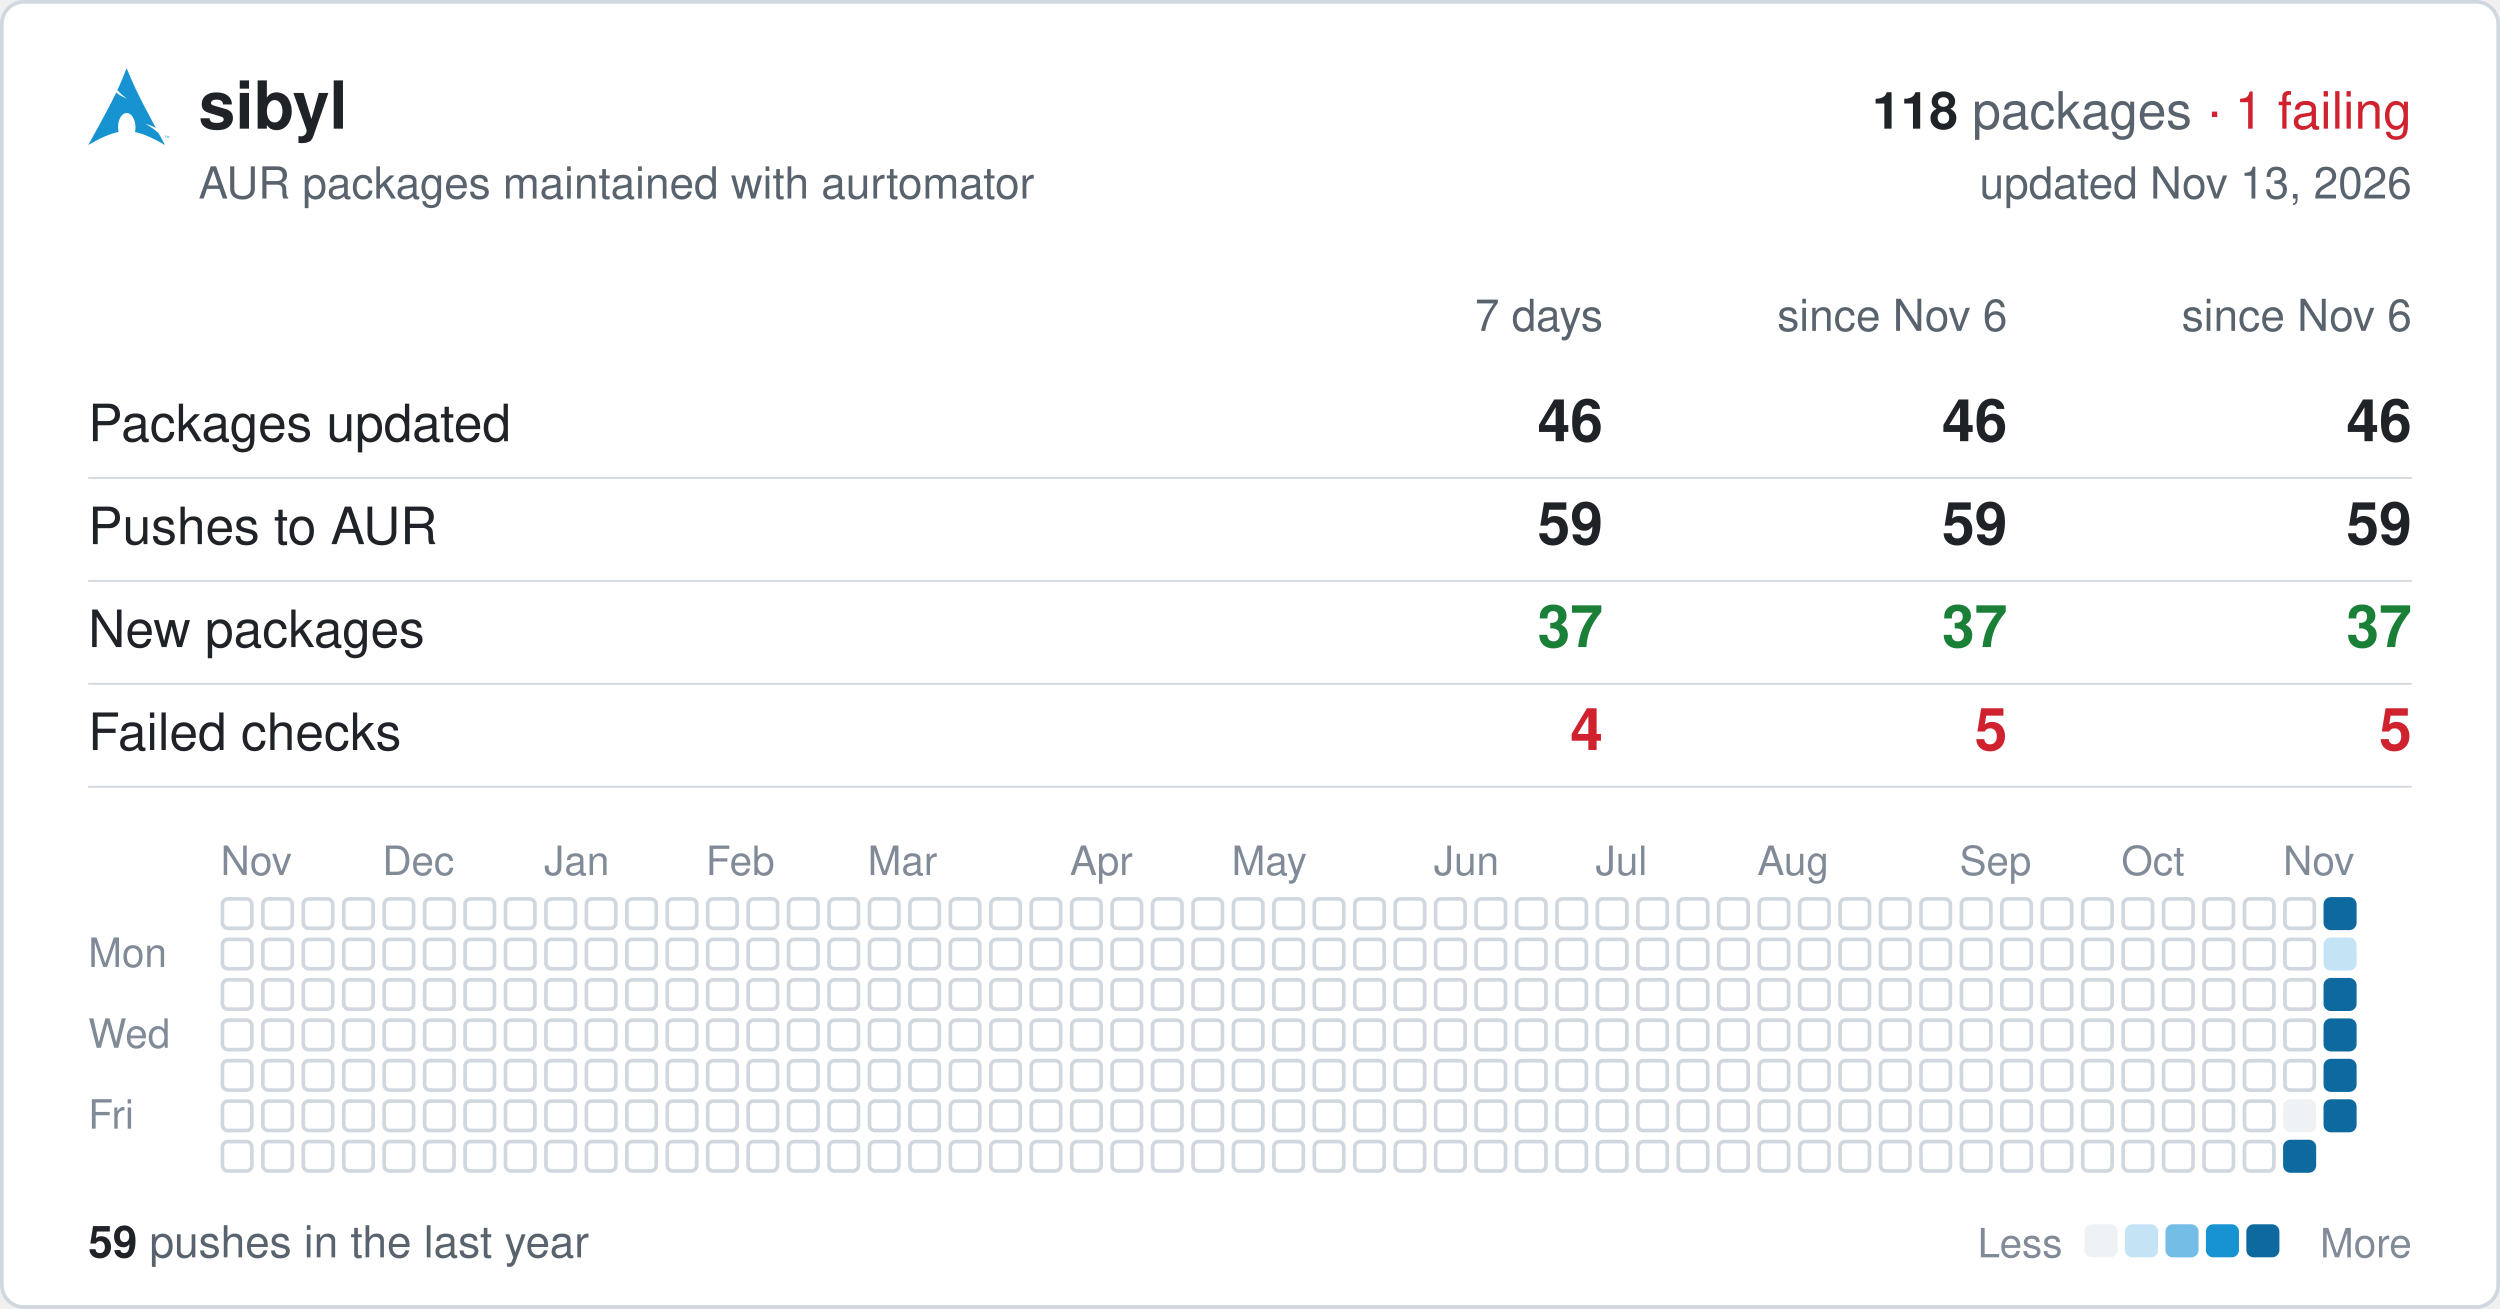
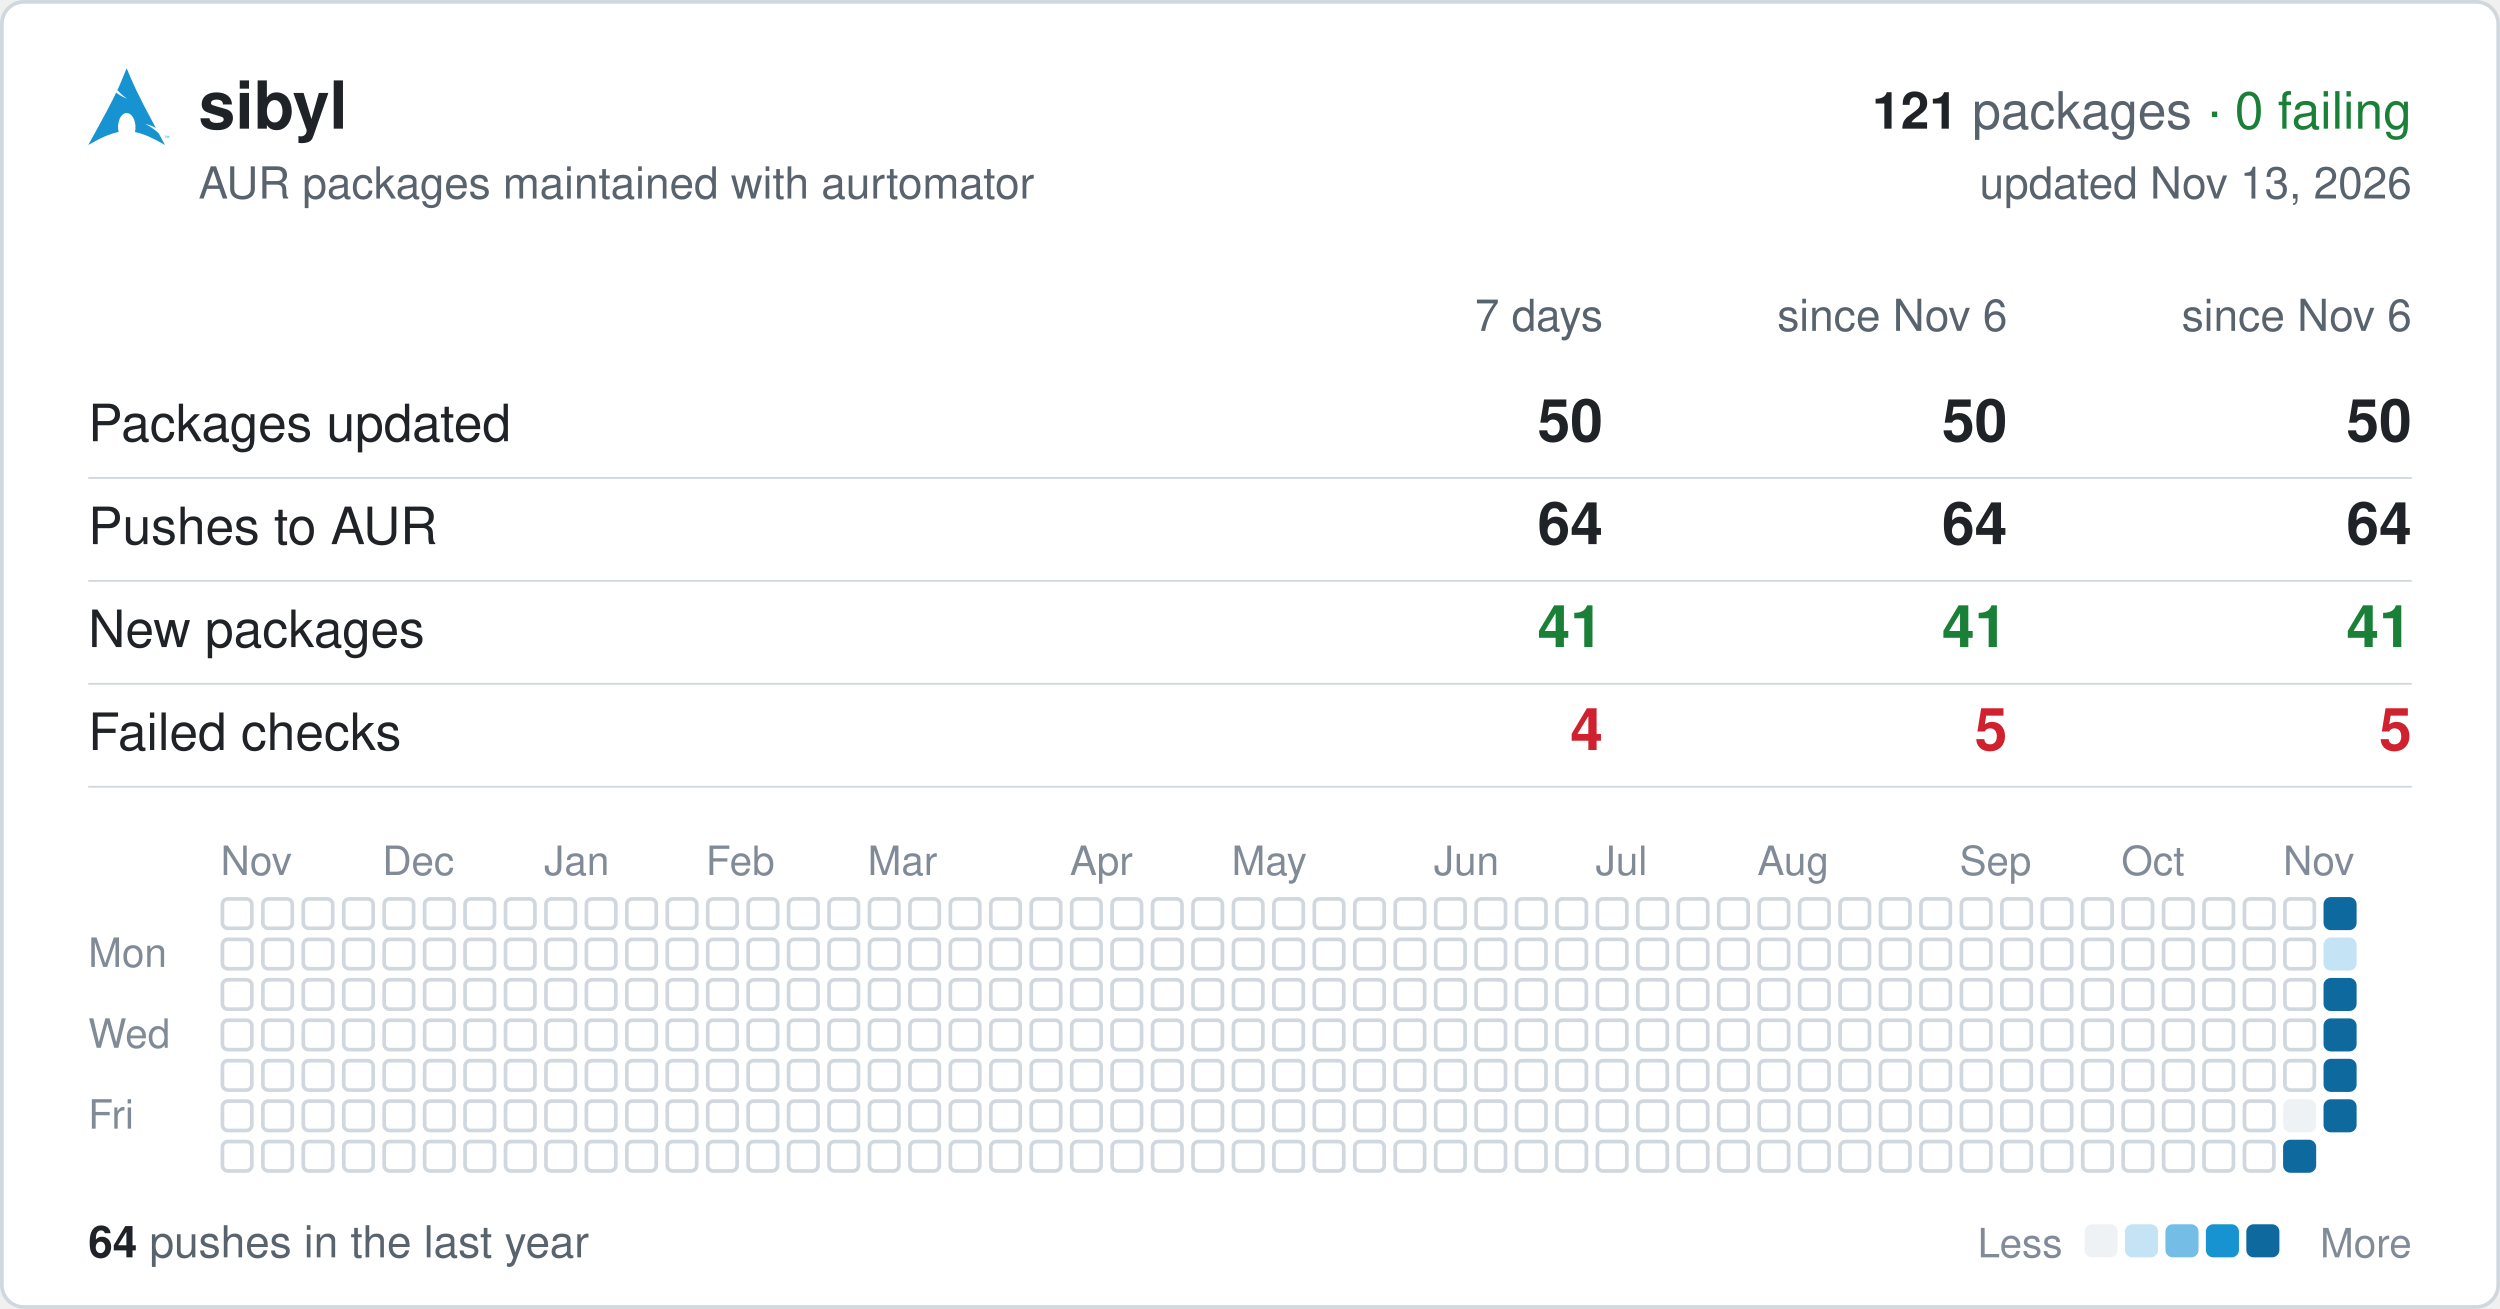
<svg xmlns="http://www.w3.org/2000/svg" width="680" height="356" viewBox="0 0 680 356" font-family="-apple-system,BlinkMacSystemFont,'Segoe UI',Helvetica,Arial,sans-serif">
  <rect x="0.5" y="0.5" width="679" height="355" rx="6" fill="#ffffff" stroke="#d0d7de" />
  <svg x="24" y="18" width="22" height="22" viewBox="0 0 24 24">
    <path fill="#1793d1" d="M11.39.605C10.376 3.092 9.764 4.72 8.635 7.132c.693.734 1.543 1.589 2.923 2.554-1.484-.61-2.496-1.224-3.252-1.86C6.86 10.842 4.596 15.138 0 23.395c3.612-2.085 6.412-3.37 9.021-3.862a6.61 6.61 0 01-.171-1.547l.003-.115c.058-2.315 1.261-4.095 2.687-3.973 1.426.12 2.534 2.096 2.478 4.409a6.52 6.52 0 01-.146 1.243c2.58.505 5.352 1.787 8.914 3.844-.702-1.293-1.33-2.459-1.929-3.57-.943-.73-1.926-1.682-3.933-2.713 1.38.359 2.367.772 3.137 1.234-6.09-11.334-6.582-12.84-8.67-17.74zM22.898 21.36v-.623h-.234v-.084h.562v.084h-.234v.623h.331v-.707h.142l.167.5.034.107a2.26 2.26 0 01.038-.114l.17-.493H24v.707h-.091v-.593l-.206.593h-.084l-.205-.602v.602h-.091" />
  </svg>
  <text x="54" y="35" font-size="18" font-weight="600" fill="#1f2328">sibyl</text>
  <text x="656" y="35" font-size="14" text-anchor="end" fill="#59636e">
-     <tspan font-weight="600" fill="#1f2328">118</tspan> packages <tspan fill="#cf222e">· 1 failing</tspan>
+     <tspan font-weight="600" fill="#1f2328">121</tspan> packages <tspan fill="#1a7f37">· 0 failing</tspan>
  </text>
  <text x="54" y="54" font-size="12" fill="#59636e">AUR packages maintained with aurtomator</text>
  <text x="656" y="54" font-size="12" text-anchor="end" fill="#59636e">updated Nov 13, 2026</text>
  <text x="436" y="90" font-size="12" text-anchor="end" fill="#59636e">7 days</text>
  <text x="546" y="90" font-size="12" text-anchor="end" fill="#59636e">since Nov 6</text>
  <text x="656" y="90" font-size="12" text-anchor="end" fill="#59636e">since Nov 6</text>
  <text x="24" y="120" font-size="14" fill="#1f2328">Packages updated</text>
-   <text x="436" y="120" font-size="16" font-weight="600" text-anchor="end" fill="#1f2328">46</text>
-   <text x="546" y="120" font-size="16" font-weight="600" text-anchor="end" fill="#1f2328">46</text>
-   <text x="656" y="120" font-size="16" font-weight="600" text-anchor="end" fill="#1f2328">46</text>
+   <text x="436" y="120" font-size="16" font-weight="600" text-anchor="end" fill="#1f2328">50</text>
+   <text x="546" y="120" font-size="16" font-weight="600" text-anchor="end" fill="#1f2328">50</text>
+   <text x="656" y="120" font-size="16" font-weight="600" text-anchor="end" fill="#1f2328">50</text>
  <line x1="24" x2="656" y1="130" y2="130" stroke="#d0d7de" stroke-width="0.5" />
  <text x="24" y="148" font-size="14" fill="#1f2328">Pushes to AUR</text>
-   <text x="436" y="148" font-size="16" font-weight="600" text-anchor="end" fill="#1f2328">59</text>
-   <text x="546" y="148" font-size="16" font-weight="600" text-anchor="end" fill="#1f2328">59</text>
-   <text x="656" y="148" font-size="16" font-weight="600" text-anchor="end" fill="#1f2328">59</text>
+   <text x="436" y="148" font-size="16" font-weight="600" text-anchor="end" fill="#1f2328">64</text>
+   <text x="546" y="148" font-size="16" font-weight="600" text-anchor="end" fill="#1f2328">64</text>
+   <text x="656" y="148" font-size="16" font-weight="600" text-anchor="end" fill="#1f2328">64</text>
  <line x1="24" x2="656" y1="158" y2="158" stroke="#d0d7de" stroke-width="0.5" />
  <text x="24" y="176" font-size="14" fill="#1f2328">New packages</text>
-   <text x="436" y="176" font-size="16" font-weight="600" text-anchor="end" fill="#1a7f37">37</text>
-   <text x="546" y="176" font-size="16" font-weight="600" text-anchor="end" fill="#1a7f37">37</text>
-   <text x="656" y="176" font-size="16" font-weight="600" text-anchor="end" fill="#1a7f37">37</text>
+   <text x="436" y="176" font-size="16" font-weight="600" text-anchor="end" fill="#1a7f37">41</text>
+   <text x="546" y="176" font-size="16" font-weight="600" text-anchor="end" fill="#1a7f37">41</text>
+   <text x="656" y="176" font-size="16" font-weight="600" text-anchor="end" fill="#1a7f37">41</text>
  <line x1="24" x2="656" y1="186" y2="186" stroke="#d0d7de" stroke-width="0.5" />
  <text x="24" y="204" font-size="14" fill="#1f2328">Failed checks</text>
  <text x="436" y="204" font-size="16" font-weight="600" text-anchor="end" fill="#cf222e">4</text>
  <text x="546" y="204" font-size="16" font-weight="600" text-anchor="end" fill="#cf222e">5</text>
  <text x="656" y="204" font-size="16" font-weight="600" text-anchor="end" fill="#cf222e">5</text>
  <line x1="24" x2="656" y1="214" y2="214" stroke="#d0d7de" stroke-width="0.5" />
  <text x="60" y="238" font-size="11" fill="#818b98">Nov</text>
  <text x="104" y="238" font-size="11" fill="#818b98">Dec</text>
  <text x="148" y="238" font-size="11" fill="#818b98">Jan</text>
  <text x="192" y="238" font-size="11" fill="#818b98">Feb</text>
  <text x="236" y="238" font-size="11" fill="#818b98">Mar</text>
  <text x="291" y="238" font-size="11" fill="#818b98">Apr</text>
  <text x="335" y="238" font-size="11" fill="#818b98">May</text>
  <text x="390" y="238" font-size="11" fill="#818b98">Jun</text>
  <text x="434" y="238" font-size="11" fill="#818b98">Jul</text>
  <text x="478" y="238" font-size="11" fill="#818b98">Aug</text>
  <text x="533" y="238" font-size="11" fill="#818b98">Sep</text>
  <text x="577" y="238" font-size="11" fill="#818b98">Oct</text>
  <text x="621" y="238" font-size="11" fill="#818b98">Nov</text>
  <text x="24" y="263" font-size="11" fill="#818b98">Mon</text>
  <text x="24" y="285" font-size="11" fill="#818b98">Wed</text>
  <text x="24" y="307" font-size="11" fill="#818b98">Fri</text>
  <g fill="none" stroke="#d0d7de">
    <rect x="60.5" y="244.5" width="8" height="8" rx="1.5" />
    <rect x="60.5" y="255.5" width="8" height="8" rx="1.5" />
    <rect x="60.5" y="266.5" width="8" height="8" rx="1.5" />
    <rect x="60.5" y="277.5" width="8" height="8" rx="1.5" />
    <rect x="60.5" y="288.5" width="8" height="8" rx="1.5" />
    <rect x="60.5" y="299.5" width="8" height="8" rx="1.5" />
    <rect x="60.5" y="310.5" width="8" height="8" rx="1.5" />
    <rect x="71.5" y="244.5" width="8" height="8" rx="1.5" />
    <rect x="71.5" y="255.5" width="8" height="8" rx="1.5" />
    <rect x="71.5" y="266.5" width="8" height="8" rx="1.5" />
    <rect x="71.5" y="277.5" width="8" height="8" rx="1.5" />
    <rect x="71.5" y="288.5" width="8" height="8" rx="1.5" />
    <rect x="71.5" y="299.5" width="8" height="8" rx="1.5" />
    <rect x="71.5" y="310.5" width="8" height="8" rx="1.5" />
    <rect x="82.5" y="244.5" width="8" height="8" rx="1.5" />
    <rect x="82.5" y="255.5" width="8" height="8" rx="1.5" />
    <rect x="82.5" y="266.5" width="8" height="8" rx="1.5" />
    <rect x="82.5" y="277.5" width="8" height="8" rx="1.5" />
    <rect x="82.5" y="288.5" width="8" height="8" rx="1.5" />
    <rect x="82.5" y="299.5" width="8" height="8" rx="1.5" />
    <rect x="82.5" y="310.5" width="8" height="8" rx="1.5" />
    <rect x="93.5" y="244.5" width="8" height="8" rx="1.5" />
    <rect x="93.5" y="255.5" width="8" height="8" rx="1.5" />
    <rect x="93.5" y="266.5" width="8" height="8" rx="1.5" />
    <rect x="93.5" y="277.5" width="8" height="8" rx="1.5" />
    <rect x="93.5" y="288.5" width="8" height="8" rx="1.5" />
    <rect x="93.5" y="299.5" width="8" height="8" rx="1.5" />
    <rect x="93.5" y="310.5" width="8" height="8" rx="1.5" />
    <rect x="104.5" y="244.5" width="8" height="8" rx="1.5" />
    <rect x="104.5" y="255.5" width="8" height="8" rx="1.5" />
    <rect x="104.5" y="266.5" width="8" height="8" rx="1.5" />
    <rect x="104.5" y="277.5" width="8" height="8" rx="1.5" />
    <rect x="104.5" y="288.5" width="8" height="8" rx="1.5" />
    <rect x="104.5" y="299.5" width="8" height="8" rx="1.5" />
    <rect x="104.5" y="310.5" width="8" height="8" rx="1.5" />
    <rect x="115.5" y="244.5" width="8" height="8" rx="1.5" />
    <rect x="115.5" y="255.5" width="8" height="8" rx="1.5" />
    <rect x="115.5" y="266.5" width="8" height="8" rx="1.5" />
    <rect x="115.5" y="277.5" width="8" height="8" rx="1.5" />
    <rect x="115.5" y="288.5" width="8" height="8" rx="1.5" />
    <rect x="115.5" y="299.5" width="8" height="8" rx="1.5" />
    <rect x="115.5" y="310.5" width="8" height="8" rx="1.5" />
    <rect x="126.5" y="244.5" width="8" height="8" rx="1.5" />
    <rect x="126.5" y="255.5" width="8" height="8" rx="1.5" />
    <rect x="126.5" y="266.5" width="8" height="8" rx="1.5" />
    <rect x="126.5" y="277.5" width="8" height="8" rx="1.5" />
    <rect x="126.5" y="288.5" width="8" height="8" rx="1.5" />
    <rect x="126.5" y="299.5" width="8" height="8" rx="1.5" />
    <rect x="126.5" y="310.5" width="8" height="8" rx="1.5" />
    <rect x="137.5" y="244.5" width="8" height="8" rx="1.5" />
    <rect x="137.5" y="255.5" width="8" height="8" rx="1.5" />
    <rect x="137.5" y="266.5" width="8" height="8" rx="1.5" />
    <rect x="137.5" y="277.5" width="8" height="8" rx="1.5" />
    <rect x="137.5" y="288.5" width="8" height="8" rx="1.5" />
    <rect x="137.5" y="299.5" width="8" height="8" rx="1.5" />
    <rect x="137.5" y="310.5" width="8" height="8" rx="1.5" />
    <rect x="148.5" y="244.5" width="8" height="8" rx="1.5" />
    <rect x="148.5" y="255.5" width="8" height="8" rx="1.5" />
    <rect x="148.5" y="266.5" width="8" height="8" rx="1.5" />
    <rect x="148.5" y="277.5" width="8" height="8" rx="1.5" />
    <rect x="148.5" y="288.5" width="8" height="8" rx="1.5" />
    <rect x="148.5" y="299.5" width="8" height="8" rx="1.5" />
    <rect x="148.5" y="310.5" width="8" height="8" rx="1.5" />
    <rect x="159.5" y="244.5" width="8" height="8" rx="1.5" />
    <rect x="159.5" y="255.5" width="8" height="8" rx="1.5" />
    <rect x="159.5" y="266.5" width="8" height="8" rx="1.5" />
    <rect x="159.5" y="277.5" width="8" height="8" rx="1.5" />
    <rect x="159.5" y="288.5" width="8" height="8" rx="1.5" />
    <rect x="159.5" y="299.5" width="8" height="8" rx="1.5" />
    <rect x="159.5" y="310.5" width="8" height="8" rx="1.5" />
    <rect x="170.5" y="244.5" width="8" height="8" rx="1.5" />
    <rect x="170.5" y="255.5" width="8" height="8" rx="1.5" />
    <rect x="170.5" y="266.5" width="8" height="8" rx="1.5" />
    <rect x="170.5" y="277.5" width="8" height="8" rx="1.5" />
    <rect x="170.5" y="288.5" width="8" height="8" rx="1.5" />
    <rect x="170.5" y="299.5" width="8" height="8" rx="1.5" />
    <rect x="170.5" y="310.5" width="8" height="8" rx="1.5" />
    <rect x="181.5" y="244.5" width="8" height="8" rx="1.5" />
    <rect x="181.5" y="255.5" width="8" height="8" rx="1.5" />
    <rect x="181.5" y="266.5" width="8" height="8" rx="1.5" />
    <rect x="181.5" y="277.5" width="8" height="8" rx="1.5" />
    <rect x="181.5" y="288.5" width="8" height="8" rx="1.5" />
    <rect x="181.5" y="299.5" width="8" height="8" rx="1.5" />
    <rect x="181.5" y="310.5" width="8" height="8" rx="1.5" />
    <rect x="192.5" y="244.5" width="8" height="8" rx="1.5" />
    <rect x="192.5" y="255.5" width="8" height="8" rx="1.5" />
    <rect x="192.5" y="266.5" width="8" height="8" rx="1.5" />
    <rect x="192.5" y="277.5" width="8" height="8" rx="1.5" />
    <rect x="192.5" y="288.5" width="8" height="8" rx="1.5" />
    <rect x="192.5" y="299.5" width="8" height="8" rx="1.5" />
    <rect x="192.5" y="310.5" width="8" height="8" rx="1.5" />
    <rect x="203.5" y="244.5" width="8" height="8" rx="1.5" />
    <rect x="203.5" y="255.5" width="8" height="8" rx="1.5" />
    <rect x="203.5" y="266.5" width="8" height="8" rx="1.5" />
    <rect x="203.5" y="277.5" width="8" height="8" rx="1.5" />
    <rect x="203.5" y="288.5" width="8" height="8" rx="1.5" />
    <rect x="203.5" y="299.5" width="8" height="8" rx="1.5" />
    <rect x="203.5" y="310.5" width="8" height="8" rx="1.5" />
    <rect x="214.5" y="244.5" width="8" height="8" rx="1.5" />
    <rect x="214.5" y="255.5" width="8" height="8" rx="1.5" />
    <rect x="214.5" y="266.5" width="8" height="8" rx="1.5" />
    <rect x="214.5" y="277.5" width="8" height="8" rx="1.5" />
    <rect x="214.5" y="288.5" width="8" height="8" rx="1.5" />
    <rect x="214.5" y="299.5" width="8" height="8" rx="1.5" />
    <rect x="214.5" y="310.5" width="8" height="8" rx="1.5" />
    <rect x="225.5" y="244.5" width="8" height="8" rx="1.5" />
    <rect x="225.5" y="255.5" width="8" height="8" rx="1.5" />
    <rect x="225.5" y="266.5" width="8" height="8" rx="1.5" />
    <rect x="225.5" y="277.5" width="8" height="8" rx="1.5" />
    <rect x="225.5" y="288.5" width="8" height="8" rx="1.5" />
    <rect x="225.5" y="299.5" width="8" height="8" rx="1.5" />
    <rect x="225.5" y="310.5" width="8" height="8" rx="1.5" />
    <rect x="236.5" y="244.5" width="8" height="8" rx="1.5" />
    <rect x="236.5" y="255.5" width="8" height="8" rx="1.5" />
    <rect x="236.5" y="266.5" width="8" height="8" rx="1.5" />
    <rect x="236.5" y="277.5" width="8" height="8" rx="1.5" />
    <rect x="236.5" y="288.5" width="8" height="8" rx="1.5" />
    <rect x="236.5" y="299.5" width="8" height="8" rx="1.5" />
    <rect x="236.5" y="310.5" width="8" height="8" rx="1.5" />
    <rect x="247.5" y="244.5" width="8" height="8" rx="1.5" />
    <rect x="247.5" y="255.5" width="8" height="8" rx="1.5" />
    <rect x="247.5" y="266.5" width="8" height="8" rx="1.5" />
    <rect x="247.5" y="277.5" width="8" height="8" rx="1.5" />
    <rect x="247.5" y="288.5" width="8" height="8" rx="1.5" />
    <rect x="247.5" y="299.5" width="8" height="8" rx="1.5" />
    <rect x="247.5" y="310.5" width="8" height="8" rx="1.5" />
    <rect x="258.5" y="244.5" width="8" height="8" rx="1.5" />
    <rect x="258.5" y="255.5" width="8" height="8" rx="1.5" />
    <rect x="258.5" y="266.5" width="8" height="8" rx="1.5" />
    <rect x="258.5" y="277.5" width="8" height="8" rx="1.5" />
    <rect x="258.5" y="288.5" width="8" height="8" rx="1.5" />
    <rect x="258.5" y="299.5" width="8" height="8" rx="1.5" />
    <rect x="258.5" y="310.5" width="8" height="8" rx="1.5" />
    <rect x="269.5" y="244.5" width="8" height="8" rx="1.5" />
    <rect x="269.5" y="255.5" width="8" height="8" rx="1.5" />
    <rect x="269.5" y="266.5" width="8" height="8" rx="1.5" />
    <rect x="269.5" y="277.5" width="8" height="8" rx="1.5" />
    <rect x="269.5" y="288.5" width="8" height="8" rx="1.5" />
    <rect x="269.5" y="299.5" width="8" height="8" rx="1.5" />
    <rect x="269.5" y="310.5" width="8" height="8" rx="1.5" />
    <rect x="280.5" y="244.5" width="8" height="8" rx="1.5" />
    <rect x="280.5" y="255.5" width="8" height="8" rx="1.5" />
    <rect x="280.5" y="266.5" width="8" height="8" rx="1.5" />
    <rect x="280.5" y="277.5" width="8" height="8" rx="1.5" />
    <rect x="280.5" y="288.5" width="8" height="8" rx="1.5" />
    <rect x="280.5" y="299.5" width="8" height="8" rx="1.5" />
    <rect x="280.5" y="310.5" width="8" height="8" rx="1.5" />
    <rect x="291.5" y="244.5" width="8" height="8" rx="1.5" />
    <rect x="291.5" y="255.5" width="8" height="8" rx="1.5" />
    <rect x="291.5" y="266.5" width="8" height="8" rx="1.5" />
    <rect x="291.5" y="277.5" width="8" height="8" rx="1.5" />
    <rect x="291.5" y="288.5" width="8" height="8" rx="1.5" />
    <rect x="291.5" y="299.5" width="8" height="8" rx="1.5" />
    <rect x="291.5" y="310.5" width="8" height="8" rx="1.5" />
    <rect x="302.5" y="244.5" width="8" height="8" rx="1.5" />
    <rect x="302.5" y="255.5" width="8" height="8" rx="1.5" />
    <rect x="302.5" y="266.5" width="8" height="8" rx="1.5" />
    <rect x="302.5" y="277.5" width="8" height="8" rx="1.5" />
    <rect x="302.5" y="288.5" width="8" height="8" rx="1.5" />
    <rect x="302.5" y="299.5" width="8" height="8" rx="1.5" />
    <rect x="302.5" y="310.5" width="8" height="8" rx="1.5" />
    <rect x="313.5" y="244.5" width="8" height="8" rx="1.5" />
    <rect x="313.5" y="255.5" width="8" height="8" rx="1.5" />
    <rect x="313.5" y="266.5" width="8" height="8" rx="1.5" />
    <rect x="313.5" y="277.5" width="8" height="8" rx="1.5" />
    <rect x="313.5" y="288.5" width="8" height="8" rx="1.5" />
    <rect x="313.5" y="299.5" width="8" height="8" rx="1.5" />
    <rect x="313.5" y="310.5" width="8" height="8" rx="1.5" />
    <rect x="324.5" y="244.5" width="8" height="8" rx="1.5" />
    <rect x="324.5" y="255.5" width="8" height="8" rx="1.5" />
    <rect x="324.5" y="266.5" width="8" height="8" rx="1.5" />
    <rect x="324.5" y="277.5" width="8" height="8" rx="1.5" />
    <rect x="324.5" y="288.5" width="8" height="8" rx="1.5" />
    <rect x="324.5" y="299.5" width="8" height="8" rx="1.5" />
    <rect x="324.5" y="310.5" width="8" height="8" rx="1.5" />
    <rect x="335.5" y="244.5" width="8" height="8" rx="1.5" />
    <rect x="335.5" y="255.5" width="8" height="8" rx="1.5" />
    <rect x="335.5" y="266.5" width="8" height="8" rx="1.5" />
    <rect x="335.5" y="277.5" width="8" height="8" rx="1.5" />
    <rect x="335.5" y="288.5" width="8" height="8" rx="1.5" />
    <rect x="335.5" y="299.5" width="8" height="8" rx="1.5" />
    <rect x="335.5" y="310.5" width="8" height="8" rx="1.5" />
    <rect x="346.5" y="244.5" width="8" height="8" rx="1.5" />
    <rect x="346.5" y="255.5" width="8" height="8" rx="1.5" />
    <rect x="346.5" y="266.5" width="8" height="8" rx="1.5" />
    <rect x="346.5" y="277.5" width="8" height="8" rx="1.5" />
    <rect x="346.5" y="288.5" width="8" height="8" rx="1.5" />
    <rect x="346.5" y="299.5" width="8" height="8" rx="1.5" />
    <rect x="346.5" y="310.5" width="8" height="8" rx="1.5" />
    <rect x="357.5" y="244.5" width="8" height="8" rx="1.5" />
    <rect x="357.5" y="255.5" width="8" height="8" rx="1.5" />
    <rect x="357.5" y="266.5" width="8" height="8" rx="1.5" />
    <rect x="357.5" y="277.5" width="8" height="8" rx="1.5" />
    <rect x="357.5" y="288.5" width="8" height="8" rx="1.5" />
    <rect x="357.5" y="299.5" width="8" height="8" rx="1.5" />
    <rect x="357.5" y="310.5" width="8" height="8" rx="1.5" />
    <rect x="368.5" y="244.5" width="8" height="8" rx="1.5" />
    <rect x="368.5" y="255.5" width="8" height="8" rx="1.5" />
    <rect x="368.5" y="266.5" width="8" height="8" rx="1.5" />
    <rect x="368.5" y="277.5" width="8" height="8" rx="1.5" />
    <rect x="368.5" y="288.5" width="8" height="8" rx="1.5" />
    <rect x="368.5" y="299.5" width="8" height="8" rx="1.5" />
    <rect x="368.5" y="310.5" width="8" height="8" rx="1.5" />
    <rect x="379.5" y="244.5" width="8" height="8" rx="1.5" />
    <rect x="379.5" y="255.5" width="8" height="8" rx="1.5" />
    <rect x="379.5" y="266.5" width="8" height="8" rx="1.5" />
    <rect x="379.5" y="277.5" width="8" height="8" rx="1.5" />
    <rect x="379.5" y="288.5" width="8" height="8" rx="1.5" />
    <rect x="379.5" y="299.5" width="8" height="8" rx="1.5" />
    <rect x="379.5" y="310.5" width="8" height="8" rx="1.5" />
    <rect x="390.5" y="244.5" width="8" height="8" rx="1.5" />
    <rect x="390.5" y="255.5" width="8" height="8" rx="1.5" />
    <rect x="390.5" y="266.5" width="8" height="8" rx="1.5" />
    <rect x="390.5" y="277.5" width="8" height="8" rx="1.5" />
    <rect x="390.5" y="288.5" width="8" height="8" rx="1.5" />
    <rect x="390.5" y="299.5" width="8" height="8" rx="1.5" />
    <rect x="390.5" y="310.5" width="8" height="8" rx="1.5" />
    <rect x="401.5" y="244.5" width="8" height="8" rx="1.5" />
    <rect x="401.5" y="255.5" width="8" height="8" rx="1.5" />
    <rect x="401.5" y="266.5" width="8" height="8" rx="1.5" />
    <rect x="401.5" y="277.5" width="8" height="8" rx="1.5" />
    <rect x="401.5" y="288.5" width="8" height="8" rx="1.5" />
    <rect x="401.5" y="299.5" width="8" height="8" rx="1.5" />
    <rect x="401.5" y="310.5" width="8" height="8" rx="1.5" />
    <rect x="412.5" y="244.5" width="8" height="8" rx="1.5" />
    <rect x="412.5" y="255.5" width="8" height="8" rx="1.5" />
    <rect x="412.5" y="266.5" width="8" height="8" rx="1.5" />
    <rect x="412.5" y="277.5" width="8" height="8" rx="1.5" />
    <rect x="412.5" y="288.5" width="8" height="8" rx="1.5" />
    <rect x="412.5" y="299.5" width="8" height="8" rx="1.5" />
    <rect x="412.5" y="310.5" width="8" height="8" rx="1.5" />
    <rect x="423.5" y="244.5" width="8" height="8" rx="1.5" />
    <rect x="423.5" y="255.5" width="8" height="8" rx="1.5" />
    <rect x="423.5" y="266.5" width="8" height="8" rx="1.5" />
    <rect x="423.5" y="277.5" width="8" height="8" rx="1.5" />
    <rect x="423.5" y="288.5" width="8" height="8" rx="1.5" />
    <rect x="423.5" y="299.5" width="8" height="8" rx="1.5" />
    <rect x="423.5" y="310.5" width="8" height="8" rx="1.5" />
    <rect x="434.5" y="244.5" width="8" height="8" rx="1.5" />
    <rect x="434.5" y="255.5" width="8" height="8" rx="1.5" />
    <rect x="434.5" y="266.5" width="8" height="8" rx="1.5" />
    <rect x="434.5" y="277.5" width="8" height="8" rx="1.5" />
    <rect x="434.5" y="288.5" width="8" height="8" rx="1.5" />
    <rect x="434.5" y="299.5" width="8" height="8" rx="1.5" />
    <rect x="434.5" y="310.5" width="8" height="8" rx="1.5" />
    <rect x="445.5" y="244.5" width="8" height="8" rx="1.5" />
    <rect x="445.5" y="255.5" width="8" height="8" rx="1.5" />
    <rect x="445.5" y="266.5" width="8" height="8" rx="1.5" />
    <rect x="445.5" y="277.5" width="8" height="8" rx="1.5" />
    <rect x="445.5" y="288.5" width="8" height="8" rx="1.5" />
    <rect x="445.5" y="299.5" width="8" height="8" rx="1.5" />
    <rect x="445.5" y="310.5" width="8" height="8" rx="1.5" />
    <rect x="456.5" y="244.5" width="8" height="8" rx="1.5" />
    <rect x="456.5" y="255.5" width="8" height="8" rx="1.5" />
    <rect x="456.5" y="266.5" width="8" height="8" rx="1.5" />
    <rect x="456.5" y="277.5" width="8" height="8" rx="1.5" />
    <rect x="456.5" y="288.5" width="8" height="8" rx="1.5" />
    <rect x="456.5" y="299.5" width="8" height="8" rx="1.5" />
    <rect x="456.5" y="310.5" width="8" height="8" rx="1.5" />
    <rect x="467.5" y="244.5" width="8" height="8" rx="1.5" />
    <rect x="467.5" y="255.5" width="8" height="8" rx="1.5" />
    <rect x="467.5" y="266.5" width="8" height="8" rx="1.5" />
    <rect x="467.5" y="277.5" width="8" height="8" rx="1.5" />
    <rect x="467.5" y="288.5" width="8" height="8" rx="1.5" />
    <rect x="467.5" y="299.5" width="8" height="8" rx="1.5" />
    <rect x="467.5" y="310.5" width="8" height="8" rx="1.5" />
    <rect x="478.5" y="244.5" width="8" height="8" rx="1.5" />
    <rect x="478.5" y="255.5" width="8" height="8" rx="1.5" />
    <rect x="478.5" y="266.5" width="8" height="8" rx="1.5" />
    <rect x="478.5" y="277.5" width="8" height="8" rx="1.5" />
    <rect x="478.5" y="288.5" width="8" height="8" rx="1.5" />
    <rect x="478.5" y="299.5" width="8" height="8" rx="1.5" />
    <rect x="478.5" y="310.5" width="8" height="8" rx="1.5" />
    <rect x="489.5" y="244.5" width="8" height="8" rx="1.5" />
    <rect x="489.5" y="255.5" width="8" height="8" rx="1.5" />
    <rect x="489.5" y="266.5" width="8" height="8" rx="1.5" />
    <rect x="489.5" y="277.5" width="8" height="8" rx="1.5" />
    <rect x="489.5" y="288.5" width="8" height="8" rx="1.5" />
    <rect x="489.5" y="299.5" width="8" height="8" rx="1.5" />
    <rect x="489.5" y="310.5" width="8" height="8" rx="1.5" />
    <rect x="500.5" y="244.5" width="8" height="8" rx="1.5" />
    <rect x="500.5" y="255.5" width="8" height="8" rx="1.5" />
    <rect x="500.5" y="266.5" width="8" height="8" rx="1.5" />
    <rect x="500.5" y="277.5" width="8" height="8" rx="1.5" />
    <rect x="500.5" y="288.5" width="8" height="8" rx="1.5" />
    <rect x="500.5" y="299.5" width="8" height="8" rx="1.5" />
    <rect x="500.5" y="310.5" width="8" height="8" rx="1.5" />
    <rect x="511.5" y="244.5" width="8" height="8" rx="1.5" />
    <rect x="511.5" y="255.5" width="8" height="8" rx="1.5" />
    <rect x="511.5" y="266.5" width="8" height="8" rx="1.5" />
    <rect x="511.5" y="277.5" width="8" height="8" rx="1.5" />
    <rect x="511.5" y="288.5" width="8" height="8" rx="1.5" />
    <rect x="511.5" y="299.5" width="8" height="8" rx="1.5" />
    <rect x="511.5" y="310.5" width="8" height="8" rx="1.5" />
    <rect x="522.5" y="244.5" width="8" height="8" rx="1.5" />
    <rect x="522.5" y="255.5" width="8" height="8" rx="1.5" />
    <rect x="522.5" y="266.5" width="8" height="8" rx="1.5" />
    <rect x="522.5" y="277.5" width="8" height="8" rx="1.5" />
    <rect x="522.5" y="288.5" width="8" height="8" rx="1.5" />
    <rect x="522.5" y="299.5" width="8" height="8" rx="1.5" />
    <rect x="522.5" y="310.5" width="8" height="8" rx="1.5" />
    <rect x="533.5" y="244.5" width="8" height="8" rx="1.5" />
    <rect x="533.5" y="255.5" width="8" height="8" rx="1.5" />
    <rect x="533.5" y="266.5" width="8" height="8" rx="1.5" />
    <rect x="533.5" y="277.5" width="8" height="8" rx="1.5" />
    <rect x="533.5" y="288.5" width="8" height="8" rx="1.5" />
    <rect x="533.5" y="299.5" width="8" height="8" rx="1.5" />
    <rect x="533.5" y="310.5" width="8" height="8" rx="1.5" />
    <rect x="544.5" y="244.5" width="8" height="8" rx="1.5" />
    <rect x="544.5" y="255.5" width="8" height="8" rx="1.5" />
    <rect x="544.5" y="266.5" width="8" height="8" rx="1.5" />
    <rect x="544.5" y="277.5" width="8" height="8" rx="1.5" />
    <rect x="544.5" y="288.5" width="8" height="8" rx="1.5" />
    <rect x="544.5" y="299.5" width="8" height="8" rx="1.5" />
    <rect x="544.5" y="310.5" width="8" height="8" rx="1.5" />
    <rect x="555.5" y="244.5" width="8" height="8" rx="1.5" />
    <rect x="555.5" y="255.5" width="8" height="8" rx="1.5" />
    <rect x="555.5" y="266.5" width="8" height="8" rx="1.5" />
    <rect x="555.5" y="277.5" width="8" height="8" rx="1.5" />
    <rect x="555.5" y="288.5" width="8" height="8" rx="1.5" />
    <rect x="555.5" y="299.5" width="8" height="8" rx="1.5" />
    <rect x="555.5" y="310.5" width="8" height="8" rx="1.5" />
    <rect x="566.5" y="244.5" width="8" height="8" rx="1.5" />
    <rect x="566.5" y="255.5" width="8" height="8" rx="1.5" />
    <rect x="566.5" y="266.5" width="8" height="8" rx="1.5" />
    <rect x="566.5" y="277.5" width="8" height="8" rx="1.5" />
    <rect x="566.5" y="288.5" width="8" height="8" rx="1.5" />
    <rect x="566.5" y="299.5" width="8" height="8" rx="1.5" />
    <rect x="566.5" y="310.5" width="8" height="8" rx="1.5" />
    <rect x="577.5" y="244.5" width="8" height="8" rx="1.5" />
    <rect x="577.5" y="255.5" width="8" height="8" rx="1.5" />
    <rect x="577.5" y="266.5" width="8" height="8" rx="1.5" />
    <rect x="577.5" y="277.5" width="8" height="8" rx="1.5" />
    <rect x="577.5" y="288.5" width="8" height="8" rx="1.5" />
    <rect x="577.5" y="299.5" width="8" height="8" rx="1.5" />
    <rect x="577.5" y="310.5" width="8" height="8" rx="1.5" />
    <rect x="588.5" y="244.5" width="8" height="8" rx="1.5" />
    <rect x="588.5" y="255.5" width="8" height="8" rx="1.5" />
    <rect x="588.5" y="266.5" width="8" height="8" rx="1.5" />
    <rect x="588.5" y="277.5" width="8" height="8" rx="1.5" />
    <rect x="588.5" y="288.5" width="8" height="8" rx="1.5" />
    <rect x="588.5" y="299.5" width="8" height="8" rx="1.5" />
    <rect x="588.5" y="310.5" width="8" height="8" rx="1.5" />
    <rect x="599.5" y="244.5" width="8" height="8" rx="1.5" />
    <rect x="599.5" y="255.5" width="8" height="8" rx="1.5" />
    <rect x="599.5" y="266.5" width="8" height="8" rx="1.5" />
    <rect x="599.5" y="277.5" width="8" height="8" rx="1.5" />
    <rect x="599.5" y="288.5" width="8" height="8" rx="1.5" />
    <rect x="599.5" y="299.5" width="8" height="8" rx="1.5" />
    <rect x="599.5" y="310.5" width="8" height="8" rx="1.5" />
    <rect x="610.5" y="244.5" width="8" height="8" rx="1.5" />
    <rect x="610.5" y="255.5" width="8" height="8" rx="1.5" />
    <rect x="610.5" y="266.5" width="8" height="8" rx="1.5" />
    <rect x="610.5" y="277.5" width="8" height="8" rx="1.5" />
    <rect x="610.5" y="288.5" width="8" height="8" rx="1.5" />
    <rect x="610.5" y="299.5" width="8" height="8" rx="1.5" />
    <rect x="610.5" y="310.5" width="8" height="8" rx="1.5" />
    <rect x="621.5" y="244.5" width="8" height="8" rx="1.5" />
    <rect x="621.5" y="255.5" width="8" height="8" rx="1.5" />
    <rect x="621.5" y="266.5" width="8" height="8" rx="1.5" />
    <rect x="621.5" y="277.5" width="8" height="8" rx="1.5" />
    <rect x="621.5" y="288.5" width="8" height="8" rx="1.5" />
  </g>
  <g fill="#eff2f5">
    <rect x="621" y="299" width="9" height="9" rx="2" />
  </g>
  <g fill="#c4e3f5">
    <rect x="632" y="255" width="9" height="9" rx="2" />
  </g>
  <g fill="#0e6a9e">
    <rect x="621" y="310" width="9" height="9" rx="2" />
    <rect x="632" y="244" width="9" height="9" rx="2" />
    <rect x="632" y="266" width="9" height="9" rx="2" />
    <rect x="632" y="277" width="9" height="9" rx="2" />
    <rect x="632" y="288" width="9" height="9" rx="2" />
    <rect x="632" y="299" width="9" height="9" rx="2" />
  </g>
  <text x="24" y="342" font-size="12" fill="#59636e">
-     <tspan font-weight="600" fill="#1f2328">59</tspan> pushes in the last year</text>
+     <tspan font-weight="600" fill="#1f2328">64</tspan> pushes in the last year</text>
  <text x="561" y="342" font-size="11" text-anchor="end" fill="#818b98">Less</text>
  <rect x="567" y="333" width="9" height="9" rx="2" fill="#eff2f5" />
  <rect x="578" y="333" width="9" height="9" rx="2" fill="#c4e3f5" />
  <rect x="589" y="333" width="9" height="9" rx="2" fill="#74bde6" />
  <rect x="600" y="333" width="9" height="9" rx="2" fill="#1793d1" />
  <rect x="611" y="333" width="9" height="9" rx="2" fill="#0e6a9e" />
  <text x="656" y="342" font-size="11" text-anchor="end" fill="#818b98">More</text>
</svg>
